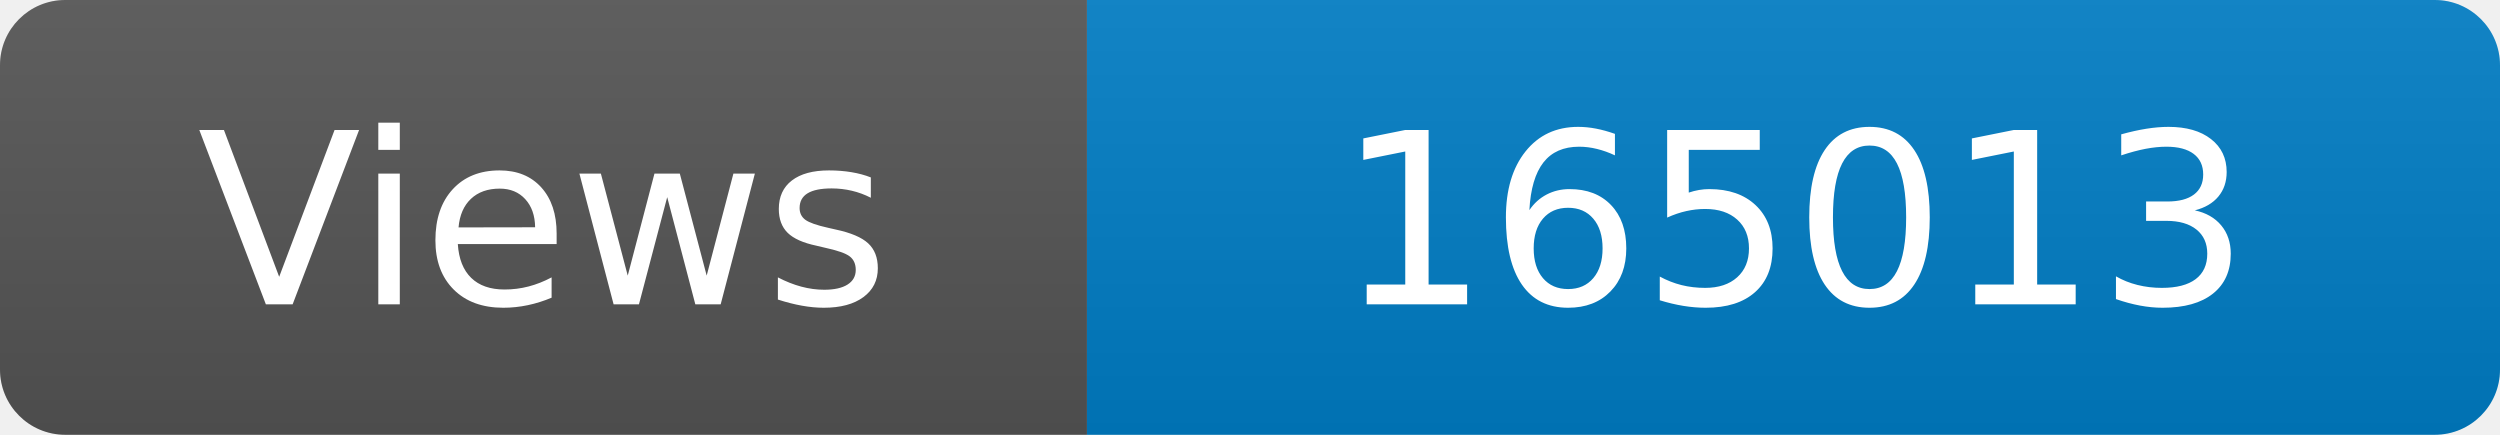
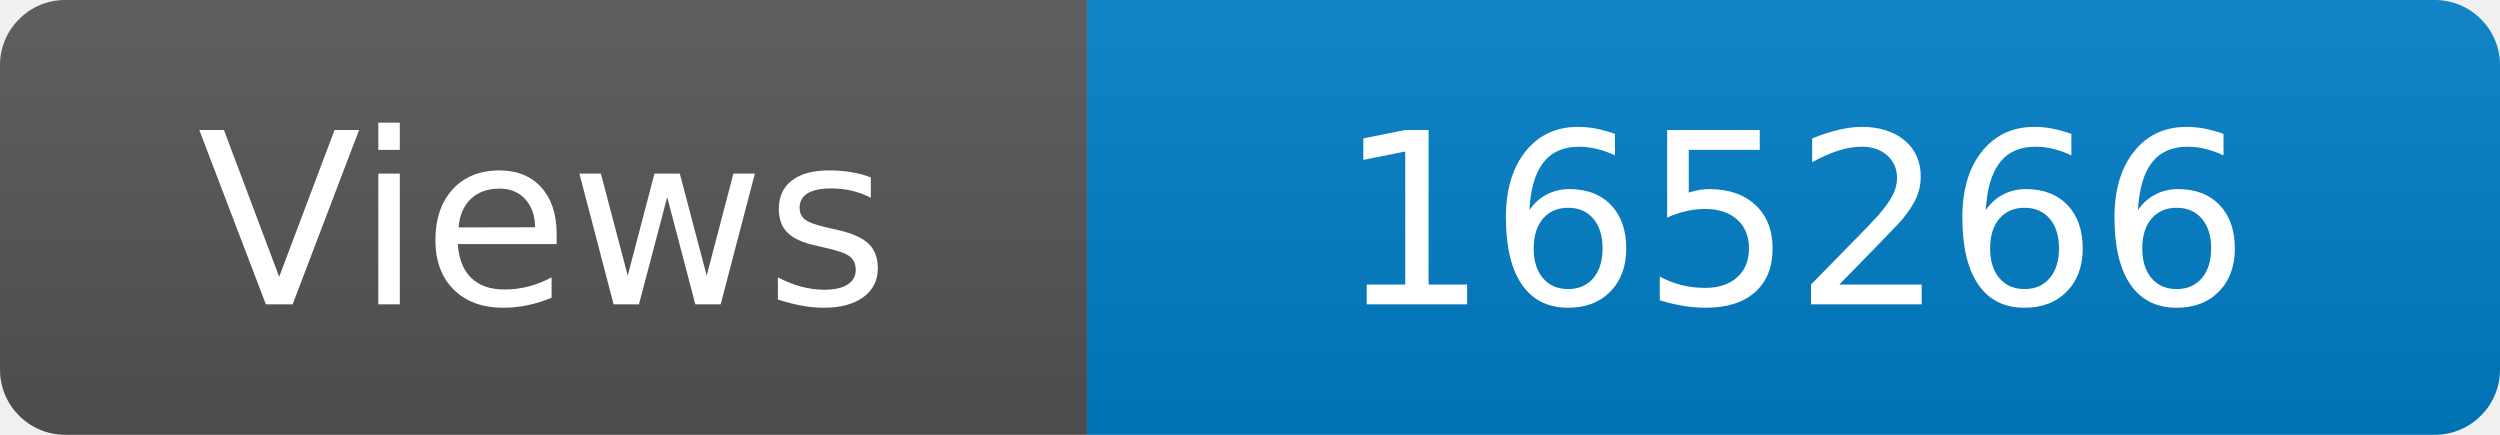
<svg xmlns="http://www.w3.org/2000/svg" width="115" height="20" role="img" aria-label="Maintained?: yes">
  <linearGradient id="s" x2="0" y2="100%">
    <stop offset="0" stop-color="#bbb" stop-opacity=".1" />
    <stop offset="1" stop-opacity=".1" />
  </linearGradient>
  <clipPath id="r">
    <rect width="115" height="20" rx="3" fill="#fff" />
  </clipPath>
  <g clip-path="url(#r)">
    <rect width="50" height="20" fill="#555" />
    <rect x="50" width="160" height="20" fill="#007ec6" />
    <rect width="115" height="20" fill="url(#s)" />
  </g>
  <g fill="#fff" text-anchor="middle" font-family="Verdana,Geneva,DejaVu Sans,sans-serif" font-size="110">
    <text x="250" y="140" transform="scale(.1)" fill="#fff">Views</text>
-     <text x="825" y="140" transform="scale(.1)" fill="#fff">165013</text>
+     <text x="825" y="140" transform="scale(.1)" fill="#fff">165266</text>
  </g>
</svg>
